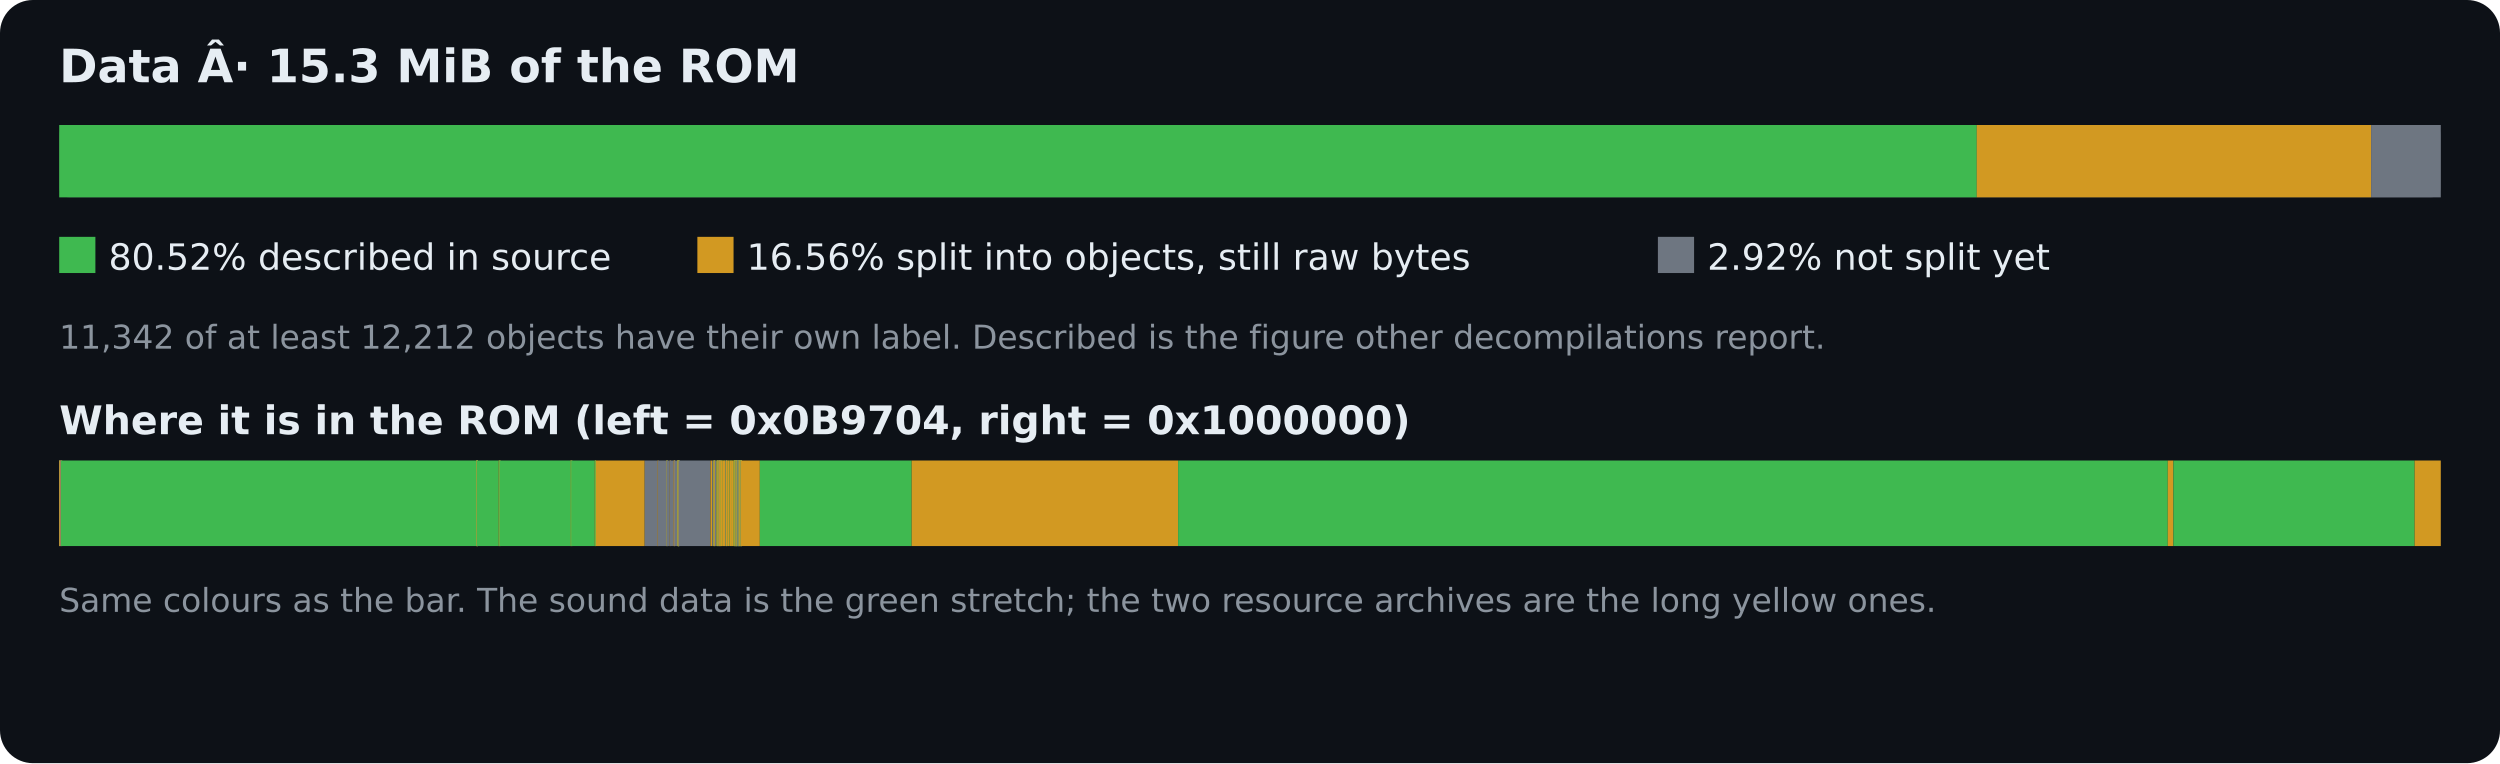
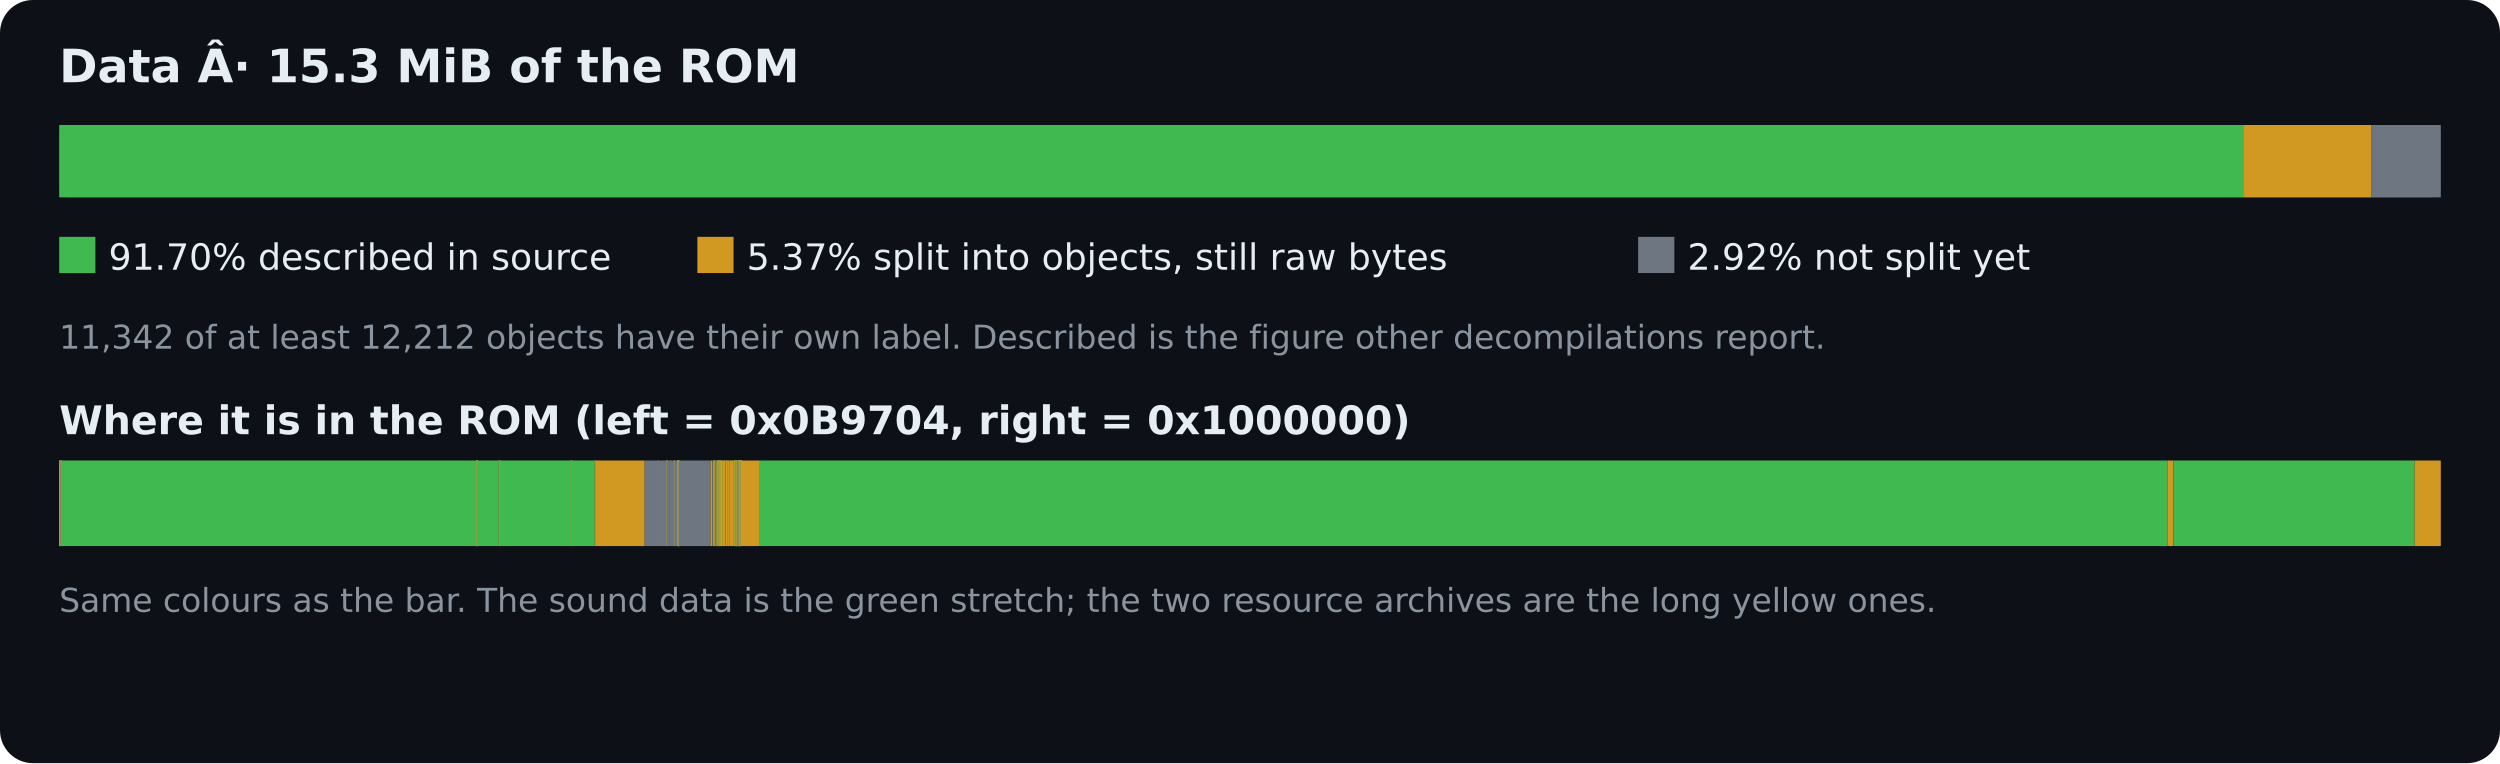
<svg xmlns="http://www.w3.org/2000/svg" width="760" height="232" viewBox="0 0 760 232" role="img" aria-labelledby="dtitle ddesc">
  <rect width="760" height="232" rx="10" fill="#0d1117" />
  <g font-family="DejaVu Sans,Arial,sans-serif" fill="#e6edf3">
    <text x="18" y="25" font-size="14" font-weight="bold">Data Â· 15.3 MiB of the ROM</text>
    <rect x="18" y="38" width="724" height="22" rx="3" fill="#30363d" />
-     <rect class="progress-fill" x="18.000" y="38" width="582.935" height="22" fill="#3fb950" />
-     <rect class="progress-fill" x="600.935" y="38" width="119.895" height="22" fill="#d29922" />
+     <rect class="progress-fill" x="18.000" y="38" width="663.935" height="22" fill="#3fb950" />
+     <rect class="progress-fill" x="681.935" y="38" width="38.895" height="22" fill="#d29922" />
    <rect class="progress-fill" x="720.830" y="38" width="21.170" height="22" fill="#6e7681" />
    <rect x="18" y="72" width="11" height="11" fill="#3fb950" />
-     <text x="33" y="82" font-size="11">80.52% described in source</text>
+     <text x="33" y="82" font-size="11">91.70% described in source</text>
    <rect x="212" y="72" width="11" height="11" fill="#d29922" />
-     <text x="227" y="82" font-size="11">16.56% split into objects, still raw bytes</text>
-     <rect x="504" y="72" width="11" height="11" fill="#6e7681" />
-     <text x="519" y="82" font-size="11">2.92% not split yet</text>
+     <text x="227" y="82" font-size="11">5.37% split into objects, still raw bytes</text>
+     <rect x="498" y="72" width="11" height="11" fill="#6e7681" />
+     <text x="513" y="82" font-size="11">2.92% not split yet</text>
    <text x="18" y="106" font-size="10" fill="#8b949e">11,342 of at least 12,212 objects have their own label. Described is the figure other decompilations report.</text>
    <text x="18" y="132" font-size="12" font-weight="bold">Where it is in the ROM (left = 0x0B9704, right = 0x1000000)</text>
    <rect x="18" y="140" width="724" height="26" fill="#161b22" />
    <rect class="map" x="18.000" y="140" width="0.400" height="26" fill="#3fb950" />
    <rect class="map" x="18.029" y="140" width="0.400" height="26" fill="#d29922" />
    <rect class="map" x="18.033" y="140" width="0.400" height="26" fill="#6e7681" />
    <rect class="map" x="18.044" y="140" width="0.400" height="26" fill="#d29922" />
    <rect class="map" x="18.411" y="140" width="0.400" height="26" fill="#6e7681" />
    <rect class="map" x="18.542" y="140" width="0.400" height="26" fill="#d29922" />
    <rect class="map" x="18.544" y="140" width="126.310" height="26" fill="#3fb950" />
    <rect class="map" x="144.854" y="140" width="0.400" height="26" fill="#d29922" />
    <rect class="map" x="144.860" y="140" width="0.400" height="26" fill="#3fb950" />
    <rect class="map" x="144.860" y="140" width="0.400" height="26" fill="#6e7681" />
    <rect class="map" x="144.863" y="140" width="0.400" height="26" fill="#d29922" />
    <rect class="map" x="144.865" y="140" width="0.400" height="26" fill="#6e7681" />
    <rect class="map" x="144.871" y="140" width="0.400" height="26" fill="#d29922" />
    <rect class="map" x="144.875" y="140" width="0.400" height="26" fill="#3fb950" />
    <rect class="map" x="144.887" y="140" width="0.400" height="26" fill="#d29922" />
    <rect class="map" x="144.935" y="140" width="6.653" height="26" fill="#3fb950" />
    <rect class="map" x="151.589" y="140" width="0.400" height="26" fill="#d29922" />
    <rect class="map" x="151.589" y="140" width="0.400" height="26" fill="#3fb950" />
    <rect class="map" x="151.859" y="140" width="0.400" height="26" fill="#d29922" />
    <rect class="map" x="151.860" y="140" width="21.503" height="26" fill="#3fb950" />
    <rect class="map" x="173.362" y="140" width="0.400" height="26" fill="#d29922" />
    <rect class="map" x="173.363" y="140" width="0.400" height="26" fill="#3fb950" />
    <rect class="map" x="173.632" y="140" width="0.400" height="26" fill="#d29922" />
    <rect class="map" x="173.633" y="140" width="7.165" height="26" fill="#3fb950" />
    <rect class="map" x="180.798" y="140" width="0.400" height="26" fill="#d29922" />
    <rect class="map" x="180.798" y="140" width="0.400" height="26" fill="#3fb950" />
    <rect class="map" x="181.068" y="140" width="14.923" height="26" fill="#d29922" />
    <rect class="map" x="195.991" y="140" width="3.851" height="26" fill="#6e7681" />
    <rect class="map" x="199.842" y="140" width="0.400" height="26" fill="#d29922" />
    <rect class="map" x="199.903" y="140" width="2.663" height="26" fill="#6e7681" />
    <rect class="map" x="202.567" y="140" width="0.400" height="26" fill="#d29922" />
    <rect class="map" x="202.586" y="140" width="0.400" height="26" fill="#3fb950" />
    <rect class="map" x="202.587" y="140" width="0.400" height="26" fill="#d29922" />
    <rect class="map" x="202.589" y="140" width="1.005" height="26" fill="#6e7681" />
    <rect class="map" x="203.594" y="140" width="0.400" height="26" fill="#d29922" />
    <rect class="map" x="203.599" y="140" width="1.210" height="26" fill="#6e7681" />
    <rect class="map" x="204.809" y="140" width="0.400" height="26" fill="#d29922" />
    <rect class="map" x="204.814" y="140" width="0.400" height="26" fill="#6e7681" />
    <rect class="map" x="204.834" y="140" width="0.400" height="26" fill="#d29922" />
    <rect class="map" x="204.976" y="140" width="0.903" height="26" fill="#6e7681" />
    <rect class="map" x="205.879" y="140" width="0.400" height="26" fill="#d29922" />
    <rect class="map" x="205.932" y="140" width="0.400" height="26" fill="#6e7681" />
    <rect class="map" x="205.936" y="140" width="0.400" height="26" fill="#d29922" />
    <rect class="map" x="205.939" y="140" width="0.400" height="26" fill="#6e7681" />
    <rect class="map" x="205.940" y="140" width="0.400" height="26" fill="#d29922" />
    <rect class="map" x="206.062" y="140" width="0.400" height="26" fill="#3fb950" />
    <rect class="map" x="206.089" y="140" width="0.400" height="26" fill="#d29922" />
    <rect class="map" x="206.089" y="140" width="0.400" height="26" fill="#3fb950" />
    <rect class="map" x="206.091" y="140" width="0.400" height="26" fill="#d29922" />
    <rect class="map" x="206.091" y="140" width="0.400" height="26" fill="#3fb950" />
    <rect class="map" x="206.100" y="140" width="0.400" height="26" fill="#d29922" />
    <rect class="map" x="206.163" y="140" width="0.400" height="26" fill="#3fb950" />
    <rect class="map" x="206.174" y="140" width="0.400" height="26" fill="#d29922" />
    <rect class="map" x="206.264" y="140" width="9.729" height="26" fill="#6e7681" />
    <rect class="map" x="215.993" y="140" width="0.510" height="26" fill="#d29922" />
    <rect class="map" x="216.503" y="140" width="0.400" height="26" fill="#6e7681" />
    <rect class="map" x="216.850" y="140" width="0.400" height="26" fill="#d29922" />
    <rect class="map" x="216.913" y="140" width="0.400" height="26" fill="#3fb950" />
    <rect class="map" x="216.914" y="140" width="0.400" height="26" fill="#d29922" />
    <rect class="map" x="217.079" y="140" width="0.400" height="26" fill="#3fb950" />
    <rect class="map" x="217.080" y="140" width="0.400" height="26" fill="#d29922" />
    <rect class="map" x="217.276" y="140" width="0.533" height="26" fill="#6e7681" />
    <rect class="map" x="217.809" y="140" width="0.400" height="26" fill="#3fb950" />
    <rect class="map" x="217.813" y="140" width="0.400" height="26" fill="#d29922" />
    <rect class="map" x="218.016" y="140" width="0.400" height="26" fill="#6e7681" />
    <rect class="map" x="218.055" y="140" width="0.400" height="26" fill="#d29922" />
    <rect class="map" x="218.135" y="140" width="0.400" height="26" fill="#3fb950" />
    <rect class="map" x="218.136" y="140" width="0.400" height="26" fill="#d29922" />
    <rect class="map" x="218.479" y="140" width="0.400" height="26" fill="#6e7681" />
    <rect class="map" x="218.519" y="140" width="0.400" height="26" fill="#3fb950" />
    <rect class="map" x="218.521" y="140" width="0.400" height="26" fill="#d29922" />
    <rect class="map" x="218.587" y="140" width="0.400" height="26" fill="#6e7681" />
    <rect class="map" x="218.626" y="140" width="0.400" height="26" fill="#d29922" />
    <rect class="map" x="218.864" y="140" width="0.400" height="26" fill="#6e7681" />
    <rect class="map" x="218.890" y="140" width="0.400" height="26" fill="#d29922" />
    <rect class="map" x="219.088" y="140" width="0.400" height="26" fill="#3fb950" />
    <rect class="map" x="219.091" y="140" width="0.475" height="26" fill="#d29922" />
    <rect class="map" x="219.566" y="140" width="0.400" height="26" fill="#3fb950" />
    <rect class="map" x="219.568" y="140" width="0.528" height="26" fill="#d29922" />
    <rect class="map" x="220.096" y="140" width="0.400" height="26" fill="#3fb950" />
    <rect class="map" x="220.099" y="140" width="0.515" height="26" fill="#d29922" />
    <rect class="map" x="220.613" y="140" width="0.400" height="26" fill="#6e7681" />
    <rect class="map" x="220.653" y="140" width="0.400" height="26" fill="#3fb950" />
    <rect class="map" x="220.656" y="140" width="0.400" height="26" fill="#6e7681" />
    <rect class="map" x="220.683" y="140" width="0.436" height="26" fill="#d29922" />
    <rect class="map" x="221.118" y="140" width="0.400" height="26" fill="#3fb950" />
    <rect class="map" x="221.120" y="140" width="0.647" height="26" fill="#d29922" />
    <rect class="map" x="221.767" y="140" width="0.400" height="26" fill="#3fb950" />
    <rect class="map" x="221.771" y="140" width="0.488" height="26" fill="#d29922" />
    <rect class="map" x="222.259" y="140" width="0.400" height="26" fill="#3fb950" />
    <rect class="map" x="222.262" y="140" width="0.686" height="26" fill="#d29922" />
    <rect class="map" x="222.948" y="140" width="0.400" height="26" fill="#3fb950" />
    <rect class="map" x="222.952" y="140" width="0.400" height="26" fill="#d29922" />
    <rect class="map" x="223.111" y="140" width="0.400" height="26" fill="#3fb950" />
    <rect class="map" x="223.111" y="140" width="0.400" height="26" fill="#d29922" />
    <rect class="map" x="223.217" y="140" width="0.400" height="26" fill="#3fb950" />
    <rect class="map" x="223.218" y="140" width="0.400" height="26" fill="#d29922" />
    <rect class="map" x="223.363" y="140" width="0.400" height="26" fill="#3fb950" />
    <rect class="map" x="223.364" y="140" width="0.400" height="26" fill="#d29922" />
    <rect class="map" x="223.523" y="140" width="0.400" height="26" fill="#3fb950" />
    <rect class="map" x="223.524" y="140" width="0.400" height="26" fill="#d29922" />
    <rect class="map" x="223.590" y="140" width="0.400" height="26" fill="#6e7681" />
    <rect class="map" x="223.629" y="140" width="0.400" height="26" fill="#d29922" />
    <rect class="map" x="223.669" y="140" width="0.400" height="26" fill="#3fb950" />
    <rect class="map" x="223.670" y="140" width="0.400" height="26" fill="#6e7681" />
    <rect class="map" x="223.723" y="140" width="0.400" height="26" fill="#d29922" />
    <rect class="map" x="223.855" y="140" width="0.400" height="26" fill="#3fb950" />
    <rect class="map" x="223.856" y="140" width="0.400" height="26" fill="#d29922" />
    <rect class="map" x="223.988" y="140" width="0.400" height="26" fill="#6e7681" />
    <rect class="map" x="224.054" y="140" width="0.400" height="26" fill="#3fb950" />
    <rect class="map" x="224.055" y="140" width="0.400" height="26" fill="#6e7681" />
    <rect class="map" x="224.240" y="140" width="0.400" height="26" fill="#3fb950" />
    <rect class="map" x="224.241" y="140" width="0.400" height="26" fill="#6e7681" />
    <rect class="map" x="224.307" y="140" width="0.400" height="26" fill="#d29922" />
    <rect class="map" x="224.399" y="140" width="0.400" height="26" fill="#6e7681" />
    <rect class="map" x="224.452" y="140" width="0.400" height="26" fill="#d29922" />
    <rect class="map" x="224.504" y="140" width="0.400" height="26" fill="#6e7681" />
    <rect class="map" x="224.531" y="140" width="0.400" height="26" fill="#3fb950" />
    <rect class="map" x="224.533" y="140" width="0.400" height="26" fill="#6e7681" />
    <rect class="map" x="224.559" y="140" width="0.400" height="26" fill="#d29922" />
    <rect class="map" x="224.717" y="140" width="0.400" height="26" fill="#3fb950" />
    <rect class="map" x="224.718" y="140" width="0.400" height="26" fill="#d29922" />
    <rect class="map" x="224.930" y="140" width="0.400" height="26" fill="#3fb950" />
    <rect class="map" x="224.931" y="140" width="0.400" height="26" fill="#d29922" />
    <rect class="map" x="225.102" y="140" width="0.400" height="26" fill="#3fb950" />
    <rect class="map" x="225.103" y="140" width="0.400" height="26" fill="#d29922" />
    <rect class="map" x="225.109" y="140" width="0.400" height="26" fill="#3fb950" />
    <rect class="map" x="225.110" y="140" width="0.400" height="26" fill="#d29922" />
    <rect class="map" x="225.114" y="140" width="0.400" height="26" fill="#6e7681" />
    <rect class="map" x="225.140" y="140" width="0.400" height="26" fill="#d29922" />
    <rect class="map" x="225.197" y="140" width="0.400" height="26" fill="#3fb950" />
    <rect class="map" x="225.212" y="140" width="5.779" height="26" fill="#d29922" />
-     <rect class="map" x="230.991" y="140" width="46.154" height="26" fill="#3fb950" />
-     <rect class="map" x="277.146" y="140" width="81.000" height="26" fill="#d29922" />
-     <rect class="map" x="358.146" y="140" width="300.862" height="26" fill="#3fb950" />
+     <rect class="map" x="230.991" y="140" width="428.016" height="26" fill="#3fb950" />
    <rect class="map" x="659.008" y="140" width="1.711" height="26" fill="#d29922" />
    <rect class="map" x="660.719" y="140" width="73.327" height="26" fill="#3fb950" />
    <rect class="map" x="734.046" y="140" width="7.954" height="26" fill="#d29922" />
    <text x="18" y="186" font-size="10" fill="#8b949e">Same colours as the bar. The sound data is the green stretch; the two resource archives are the long yellow ones.</text>
  </g>
</svg>
